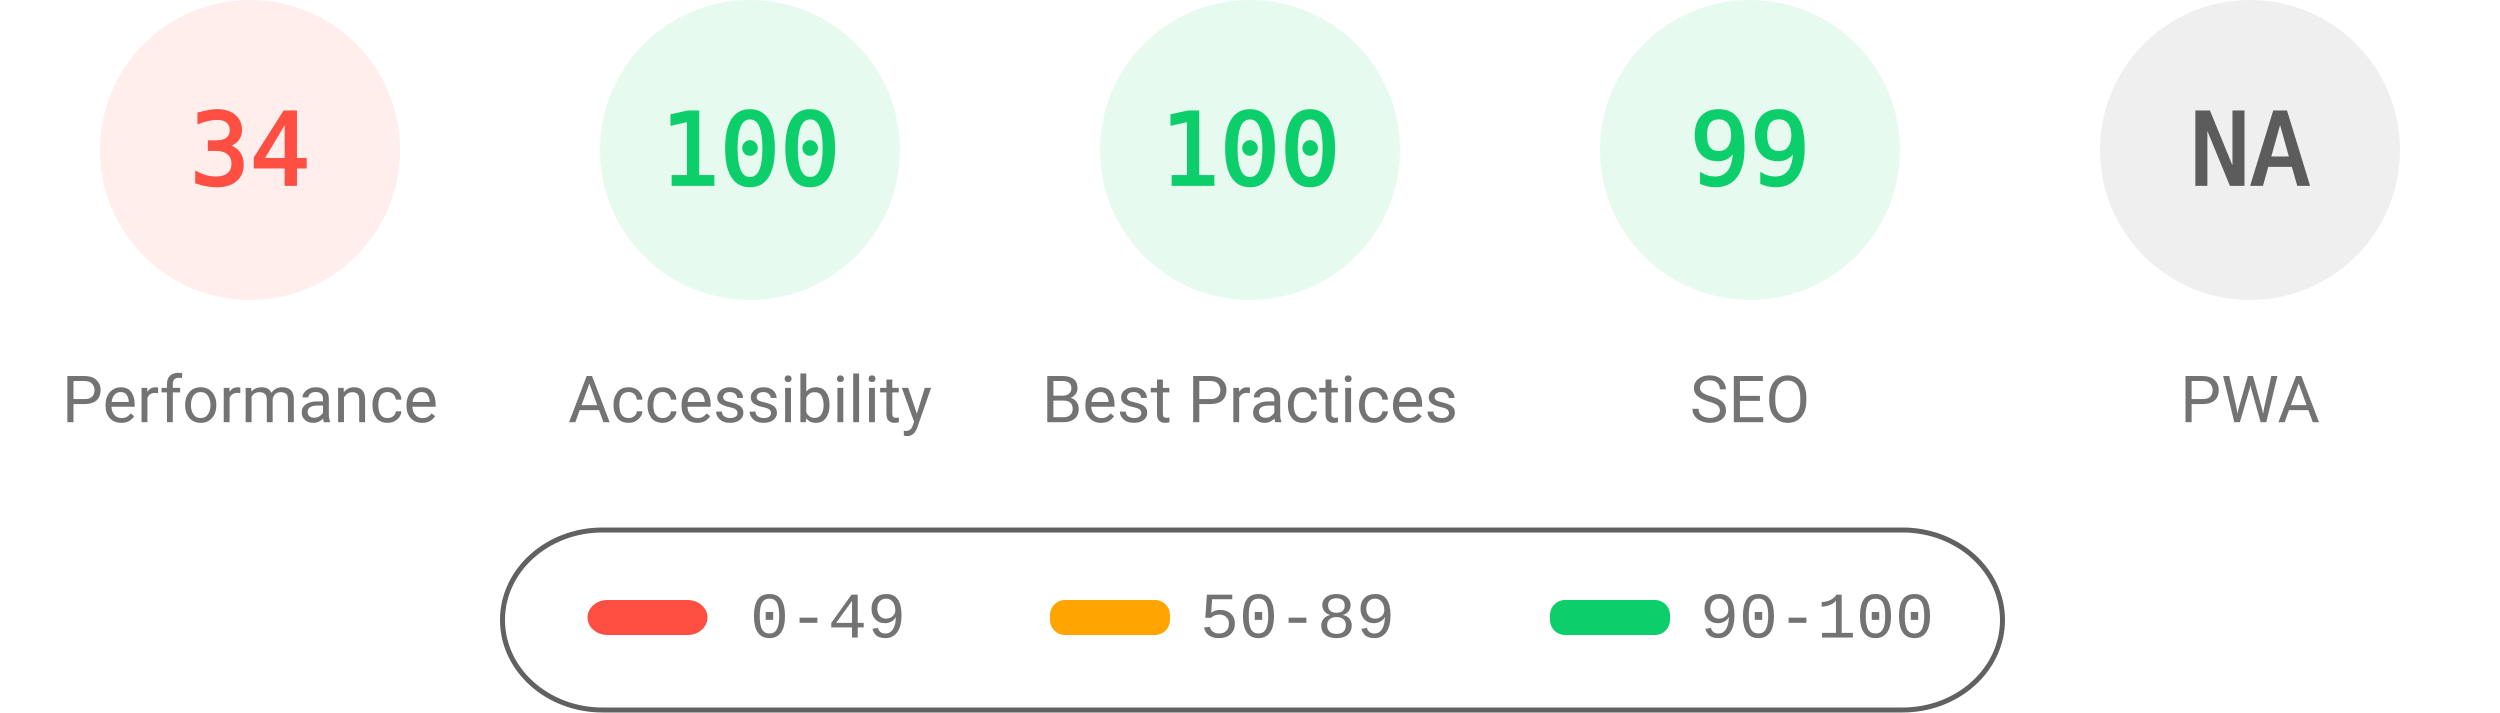
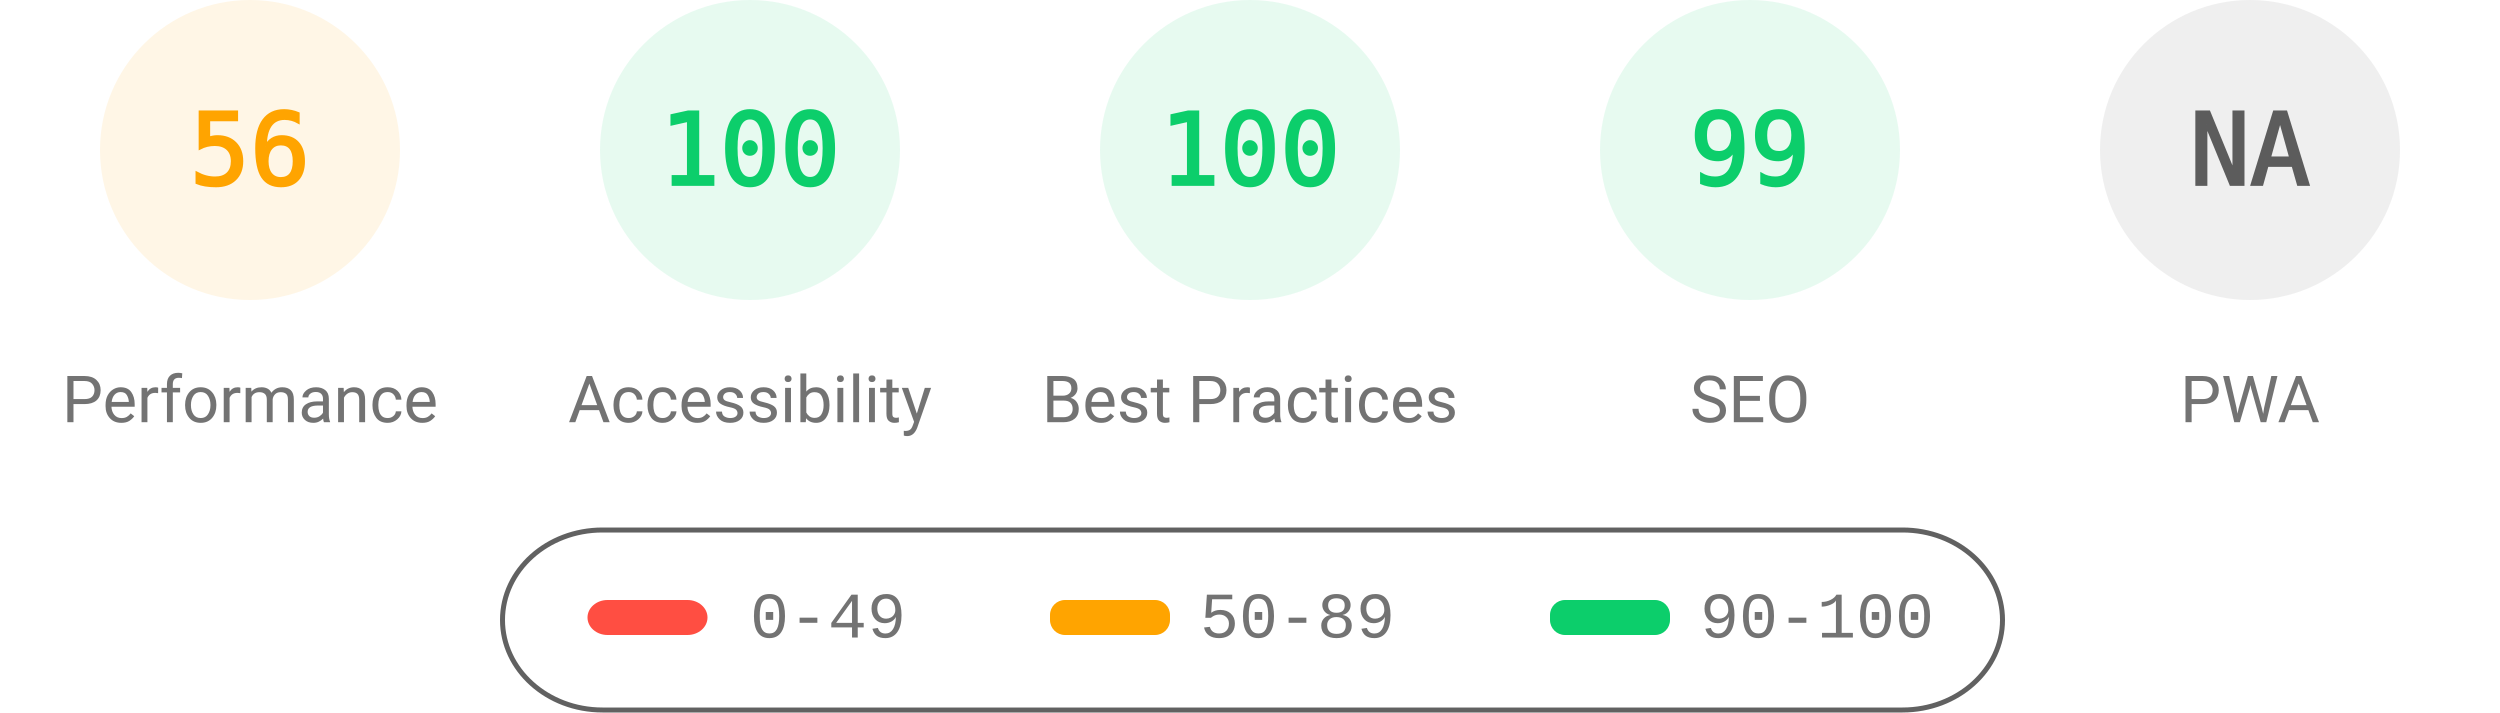
<svg xmlns="http://www.w3.org/2000/svg" fill="none" width="1000" height="285">
  <style>.gauge-base{opacity:.1}.gauge-arc{fill:none;animation-delay:250ms;stroke-linecap:round;transform:rotate(-90deg);transform-origin:100px 60px;animation:load-gauge 1s ease forwards}.guage-text{font-size:40px;font-family:monospace;text-align:center}.guage-red{color:#ff4e42;fill:#ff4e42;stroke:#ff4e42}.guage-orange{color:#ffa400;fill:#ffa400;stroke:#ffa400}.guage-green{color:#0cce6b;fill:#0cce6b;stroke:#0cce6b}.guage-undefined{color:#5c5c5c;fill:#5c5c5c;stroke:#5c5c5c}.guage-title{color:#737373;fill:#737373;stroke:none;font-size:26px;line-height:26px;font-family:Roboto,Halvetica,Arial,sans-serif}@keyframes load-gauge{from{stroke-dasharray:0 352.858}}</style>
-   <svg class="guage-div guage-perf guage-red" viewBox="0 0 200 200" width="200" height="200">
+   <svg class="guage-div guage-perf guage-orange" viewBox="0 0 200 200" width="200" height="200">
    <circle class="gauge-base" r="56" cx="100" cy="60" stroke-width="8" />
-     <circle class="gauge-arc guage-arc-1" r="56" cx="100" cy="60" stroke-width="8" style="stroke-dasharray:119.632,351.858" />
-     <text class="guage-text" x="100" y="60" alignment-baseline="central" dominant-baseline="central" text-anchor="middle">34</text>
+     <circle class="gauge-arc guage-arc-1" r="56" cx="100" cy="60" stroke-width="8" style="stroke-dasharray:197.04,351.858" />
+     <text class="guage-text" x="100" y="60" alignment-baseline="central" dominant-baseline="central" text-anchor="middle">56</text>
    <text class="guage-title" x="100" y="160" alignment-baseline="central" dominant-baseline="central" text-anchor="middle">Performance</text>
  </svg>
  <svg class="guage-div guage-acc guage-green" viewBox="0 0 200 200" width="200" height="200" x="200">
    <circle class="gauge-base" r="56" cx="100" cy="60" stroke-width="8" />
    <circle class="gauge-arc guage-arc-2" r="56" cx="100" cy="60" stroke-width="8" style="stroke-dasharray:351.858,351.858" />
    <text class="guage-text" x="100" y="60" alignment-baseline="central" dominant-baseline="central" text-anchor="middle">100</text>
    <text class="guage-title" x="100" y="160" alignment-baseline="central" dominant-baseline="central" text-anchor="middle">Accessibility</text>
  </svg>
  <svg class="guage-div guage-best guage-green" viewBox="0 0 200 200" width="200" height="200" x="400">
    <circle class="gauge-base" r="56" cx="100" cy="60" stroke-width="8" />
    <circle class="gauge-arc guage-arc-3" r="56" cx="100" cy="60" stroke-width="8" style="stroke-dasharray:351.858,351.858" />
    <text class="guage-text" x="100" y="60" alignment-baseline="central" dominant-baseline="central" text-anchor="middle">100</text>
    <text class="guage-title" x="100" y="160" alignment-baseline="central" dominant-baseline="central" text-anchor="middle">Best Practices</text>
  </svg>
  <svg class="guage-div guage-seo guage-green" viewBox="0 0 200 200" width="200" height="200" x="600">
    <circle class="gauge-base" r="56" cx="100" cy="60" stroke-width="8" />
    <circle class="gauge-arc guage-arc-4" r="56" cx="100" cy="60" stroke-width="8" style="stroke-dasharray:348.339,351.858" />
    <text class="guage-text" x="100" y="60" alignment-baseline="central" dominant-baseline="central" text-anchor="middle">99</text>
    <text class="guage-title" x="100" y="160" alignment-baseline="central" dominant-baseline="central" text-anchor="middle">SEO</text>
  </svg>
  <svg class="guage-div guage-pwa guage-undefined" viewBox="0 0 200 200" width="200" height="200" x="800">
    <circle class="gauge-base" r="56" cx="100" cy="60" stroke-width="8" />
    <circle class="gauge-arc guage-arc-4" r="56" cx="100" cy="60" stroke-width="8" style="stroke-dasharray:351.858,351.858" />
    <text class="guage-text" x="100" y="60" alignment-baseline="central" dominant-baseline="central" text-anchor="middle">NA</text>
    <text class="guage-title" x="100" y="160" alignment-baseline="central" dominant-baseline="central" text-anchor="middle">PWA</text>
  </svg>
  <svg width="604" height="76" x="200" y="210">
    <path fill="none" id="canvas_background" d="M-1-1h604v80H-1z" />
    <rect fill-opacity="0" stroke="#616161" stroke-width="2" rx="40" id="svg_2" height="72" width="600" y="2" x="1" fill="#000" />
    <rect stroke="#000" rx="8" id="svg_3" height="14" width="48" y="30" x="35" stroke-opacity="null" stroke-width="0" fill="#ff4e42" />
    <rect stroke="#000" rx="6" id="svg_4" height="14" width="48" y="30" x="220" stroke-opacity="null" stroke-width="0" fill="#ffa400" />
    <rect stroke="#000" rx="6" id="svg_5" height="14" width="48" y="30" x="420" stroke-opacity="null" stroke-width="0" fill="#0cce6b" />
    <text xml:space="preserve" text-anchor="start" font-family="'Courier New', Courier, monospace" font-size="26" id="svg_6" y="45" x="100" stroke-opacity="null" stroke-width="0" stroke="#000" fill="#737373">0-49</text>
    <text xml:space="preserve" text-anchor="start" font-family="'Courier New', Courier, monospace" font-size="26" id="svg_7" y="45" x="280" stroke-opacity="null" stroke-width="0" stroke="#000" fill="#737373">50-89</text>
    <text xml:space="preserve" text-anchor="start" font-family="'Courier New', Courier, monospace" font-size="26" id="svg_8" y="45" x="480" stroke-opacity="null" stroke-width="0" stroke="#000" fill="#737373">90-100</text>
  </svg>
</svg>
